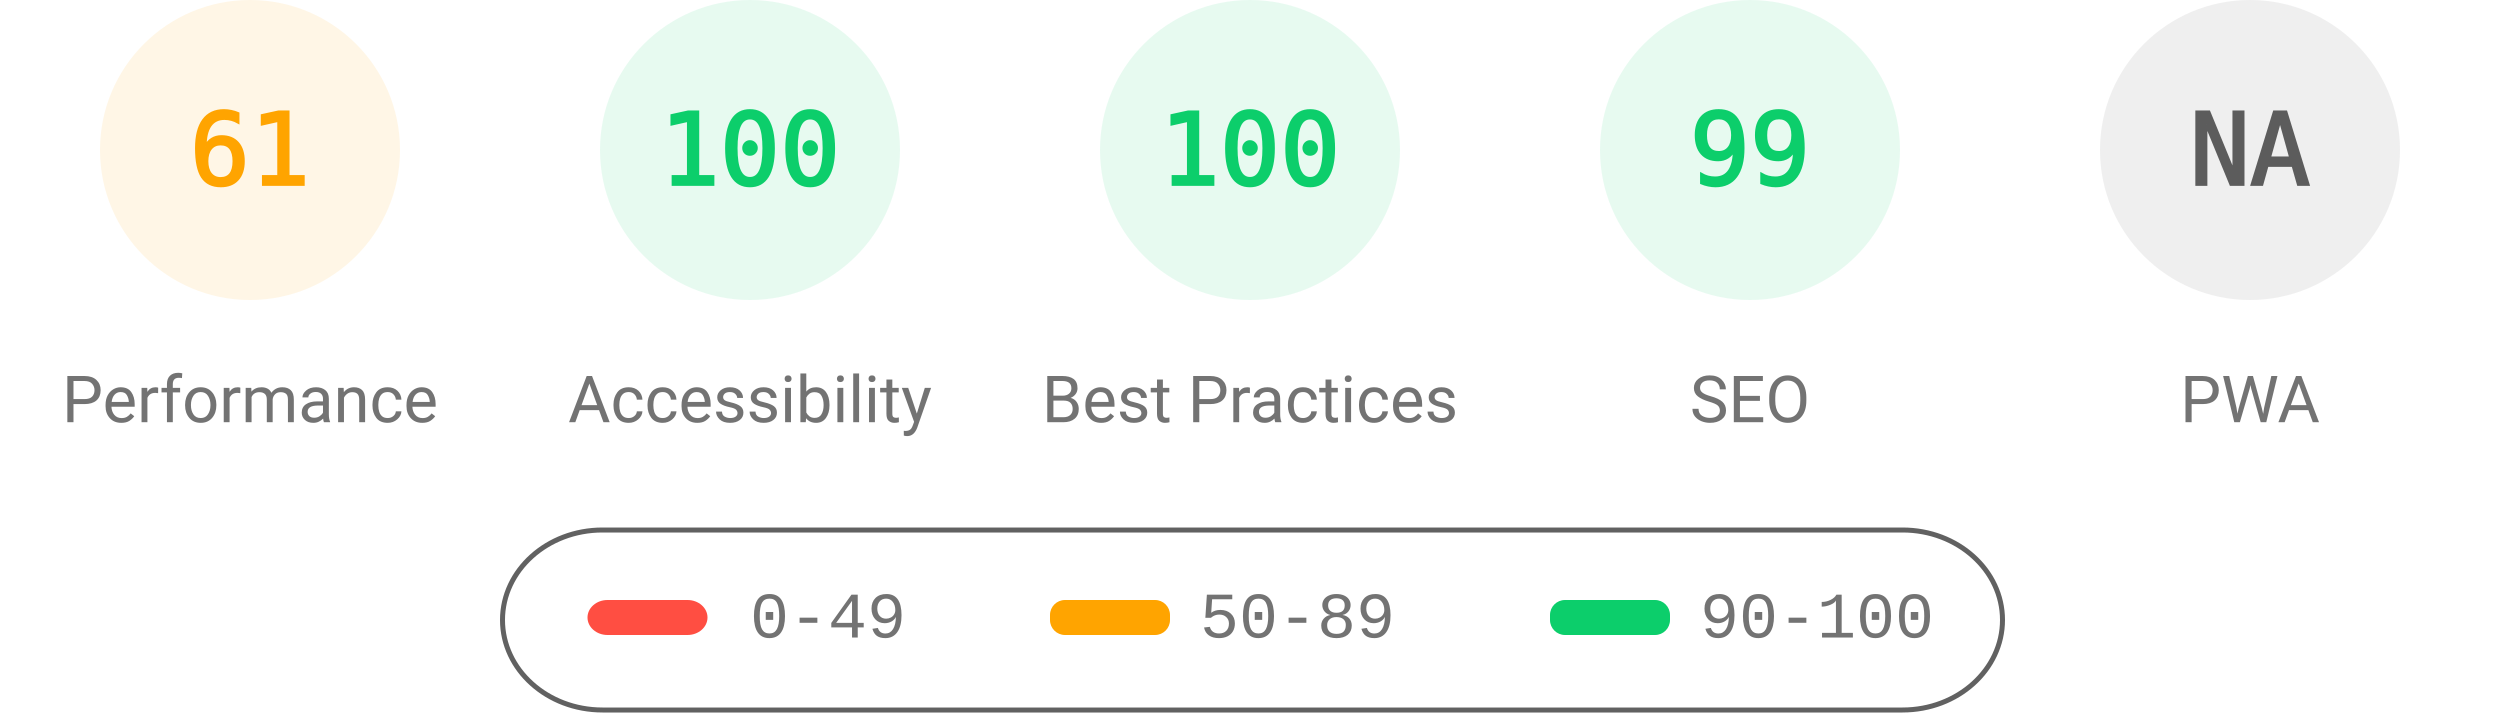
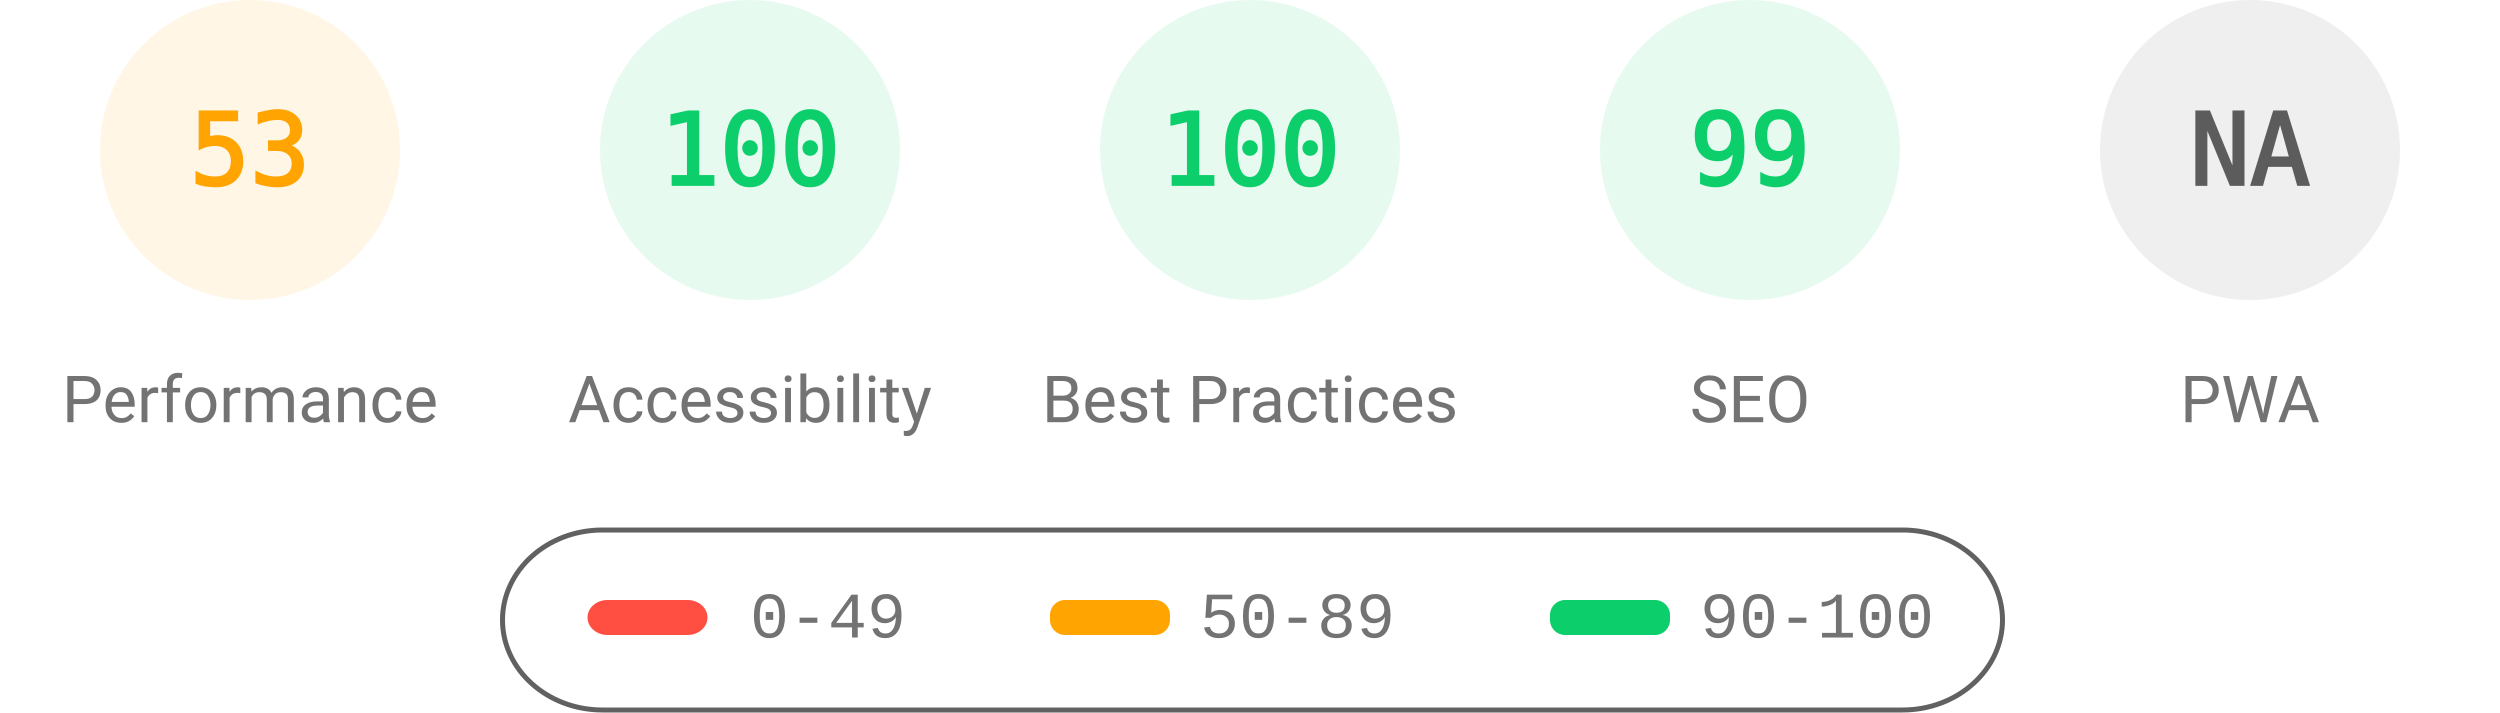
<svg xmlns="http://www.w3.org/2000/svg" fill="none" width="1000" height="285">
  <style>.gauge-base{opacity:.1}.gauge-arc{fill:none;animation-delay:250ms;stroke-linecap:round;transform:rotate(-90deg);transform-origin:100px 60px;animation:load-gauge 1s ease forwards}.guage-text{font-size:40px;font-family:monospace;text-align:center}.guage-red{color:#ff4e42;fill:#ff4e42;stroke:#ff4e42}.guage-orange{color:#ffa400;fill:#ffa400;stroke:#ffa400}.guage-green{color:#0cce6b;fill:#0cce6b;stroke:#0cce6b}.guage-undefined{color:#5c5c5c;fill:#5c5c5c;stroke:#5c5c5c}.guage-title{color:#737373;fill:#737373;stroke:none;font-size:26px;line-height:26px;font-family:Roboto,Halvetica,Arial,sans-serif}@keyframes load-gauge{from{stroke-dasharray:0 352.858}}</style>
  <svg class="guage-div guage-perf guage-orange" viewBox="0 0 200 200" width="200" height="200">
    <circle class="gauge-base" r="56" cx="100" cy="60" stroke-width="8" />
-     <circle class="gauge-arc guage-arc-1" r="56" cx="100" cy="60" stroke-width="8" style="stroke-dasharray:214.633,351.858" />
-     <text class="guage-text" x="100" y="60" alignment-baseline="central" dominant-baseline="central" text-anchor="middle">61</text>
+     <circle class="gauge-arc guage-arc-1" r="56" cx="100" cy="60" stroke-width="8" style="stroke-dasharray:186.485,351.858" />
+     <text class="guage-text" x="100" y="60" alignment-baseline="central" dominant-baseline="central" text-anchor="middle">53</text>
    <text class="guage-title" x="100" y="160" alignment-baseline="central" dominant-baseline="central" text-anchor="middle">Performance</text>
  </svg>
  <svg class="guage-div guage-acc guage-green" viewBox="0 0 200 200" width="200" height="200" x="200">
    <circle class="gauge-base" r="56" cx="100" cy="60" stroke-width="8" />
    <circle class="gauge-arc guage-arc-2" r="56" cx="100" cy="60" stroke-width="8" style="stroke-dasharray:351.858,351.858" />
    <text class="guage-text" x="100" y="60" alignment-baseline="central" dominant-baseline="central" text-anchor="middle">100</text>
    <text class="guage-title" x="100" y="160" alignment-baseline="central" dominant-baseline="central" text-anchor="middle">Accessibility</text>
  </svg>
  <svg class="guage-div guage-best guage-green" viewBox="0 0 200 200" width="200" height="200" x="400">
    <circle class="gauge-base" r="56" cx="100" cy="60" stroke-width="8" />
    <circle class="gauge-arc guage-arc-3" r="56" cx="100" cy="60" stroke-width="8" style="stroke-dasharray:351.858,351.858" />
    <text class="guage-text" x="100" y="60" alignment-baseline="central" dominant-baseline="central" text-anchor="middle">100</text>
    <text class="guage-title" x="100" y="160" alignment-baseline="central" dominant-baseline="central" text-anchor="middle">Best Practices</text>
  </svg>
  <svg class="guage-div guage-seo guage-green" viewBox="0 0 200 200" width="200" height="200" x="600">
    <circle class="gauge-base" r="56" cx="100" cy="60" stroke-width="8" />
    <circle class="gauge-arc guage-arc-4" r="56" cx="100" cy="60" stroke-width="8" style="stroke-dasharray:348.339,351.858" />
    <text class="guage-text" x="100" y="60" alignment-baseline="central" dominant-baseline="central" text-anchor="middle">99</text>
    <text class="guage-title" x="100" y="160" alignment-baseline="central" dominant-baseline="central" text-anchor="middle">SEO</text>
  </svg>
  <svg class="guage-div guage-pwa guage-undefined" viewBox="0 0 200 200" width="200" height="200" x="800">
    <circle class="gauge-base" r="56" cx="100" cy="60" stroke-width="8" />
    <circle class="gauge-arc guage-arc-4" r="56" cx="100" cy="60" stroke-width="8" style="stroke-dasharray:351.858,351.858" />
    <text class="guage-text" x="100" y="60" alignment-baseline="central" dominant-baseline="central" text-anchor="middle">NA</text>
    <text class="guage-title" x="100" y="160" alignment-baseline="central" dominant-baseline="central" text-anchor="middle">PWA</text>
  </svg>
  <svg width="604" height="76" x="200" y="210">
    <path fill="none" id="canvas_background" d="M-1-1h604v80H-1z" />
    <rect fill-opacity="0" stroke="#616161" stroke-width="2" rx="40" id="svg_2" height="72" width="600" y="2" x="1" fill="#000" />
    <rect stroke="#000" rx="8" id="svg_3" height="14" width="48" y="30" x="35" stroke-opacity="null" stroke-width="0" fill="#ff4e42" />
    <rect stroke="#000" rx="6" id="svg_4" height="14" width="48" y="30" x="220" stroke-opacity="null" stroke-width="0" fill="#ffa400" />
    <rect stroke="#000" rx="6" id="svg_5" height="14" width="48" y="30" x="420" stroke-opacity="null" stroke-width="0" fill="#0cce6b" />
    <text xml:space="preserve" text-anchor="start" font-family="'Courier New', Courier, monospace" font-size="26" id="svg_6" y="45" x="100" stroke-opacity="null" stroke-width="0" stroke="#000" fill="#737373">0-49</text>
    <text xml:space="preserve" text-anchor="start" font-family="'Courier New', Courier, monospace" font-size="26" id="svg_7" y="45" x="280" stroke-opacity="null" stroke-width="0" stroke="#000" fill="#737373">50-89</text>
    <text xml:space="preserve" text-anchor="start" font-family="'Courier New', Courier, monospace" font-size="26" id="svg_8" y="45" x="480" stroke-opacity="null" stroke-width="0" stroke="#000" fill="#737373">90-100</text>
  </svg>
</svg>
